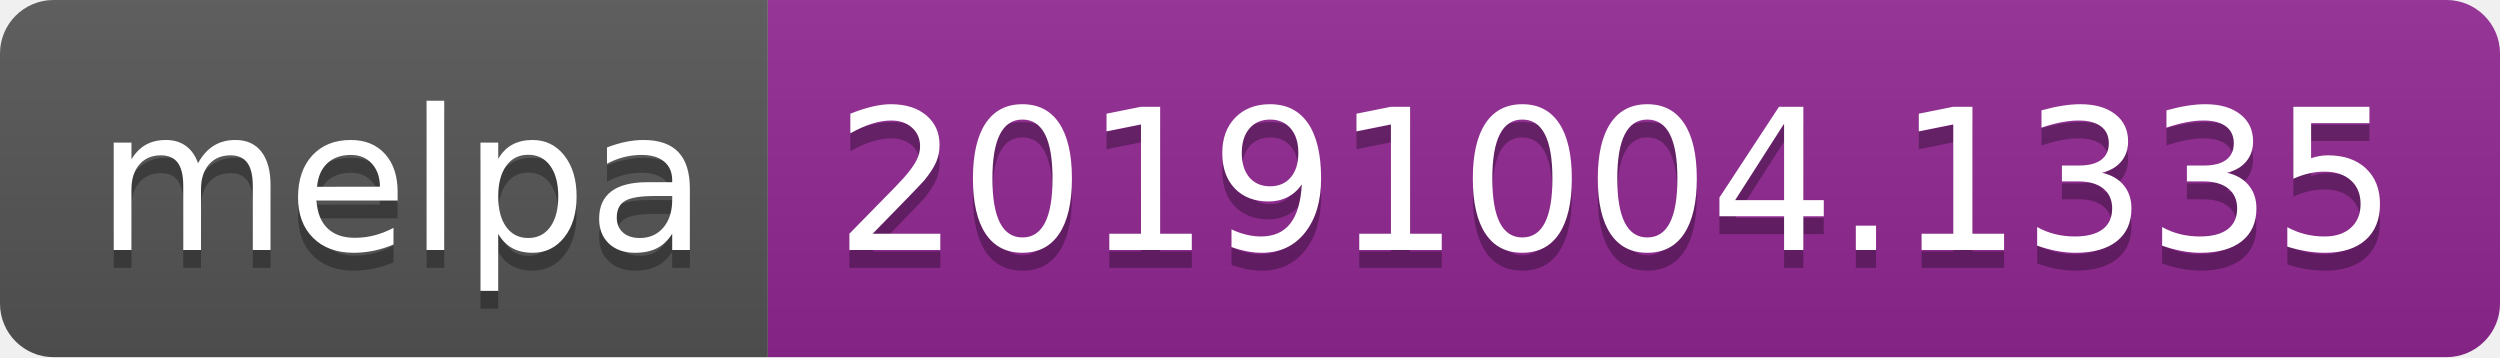
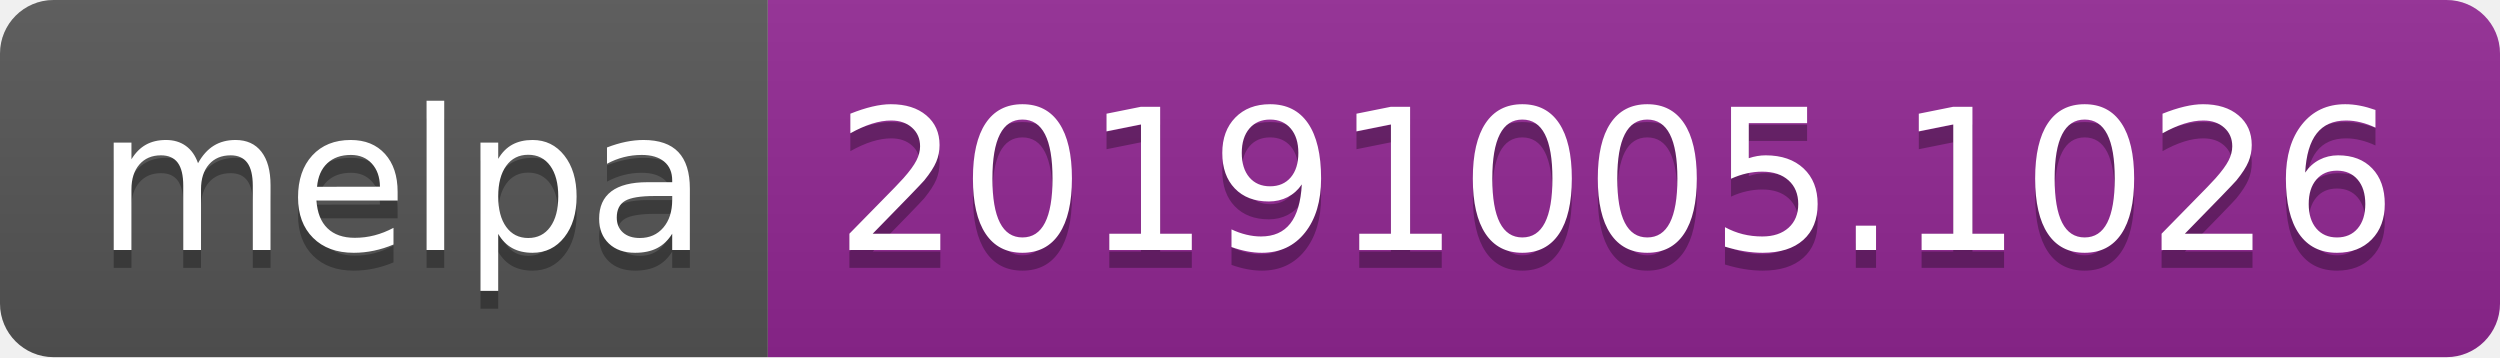
<svg xmlns="http://www.w3.org/2000/svg" width="140" height="20">
  <linearGradient id="b" x2="0" y2="100%">
    <stop offset="0" stop-color="#bbb" stop-opacity=".1" />
    <stop offset="1" stop-opacity=".1" />
  </linearGradient>
  <clipPath id="a">
    <rect width="140" height="20" rx="3" fill="#fff" />
  </clipPath>
  <g clip-path="url(#a)">
    <path fill="#555" d="M0 0h43v20H0z" />
    <path fill="#922793" d="M43 0h97v20H43z" />
    <path fill="url(#b)" d="M0 0h140v20H0z" />
  </g>
  <g fill="#fff" text-anchor="middle" font-family="DejaVu Sans,Verdana,Geneva,sans-serif" font-size="110">
    <text x="225" y="150" fill="#010101" fill-opacity=".3" transform="scale(.1)" textLength="330">melpa</text>
    <text x="225" y="140" transform="scale(.1)" textLength="330">melpa</text>
-     <text x="905" y="150" fill="#010101" fill-opacity=".3" transform="scale(.1)" textLength="870">20191004.1335</text>
-     <text x="905" y="140" transform="scale(.1)" textLength="870">20191004.1335</text>
+     <text x="905" y="150" fill="#010101" fill-opacity=".3" transform="scale(.1)" textLength="870">20191005.1026</text>
+     <text x="905" y="140" transform="scale(.1)" textLength="870">20191005.1026</text>
  </g>
</svg>
